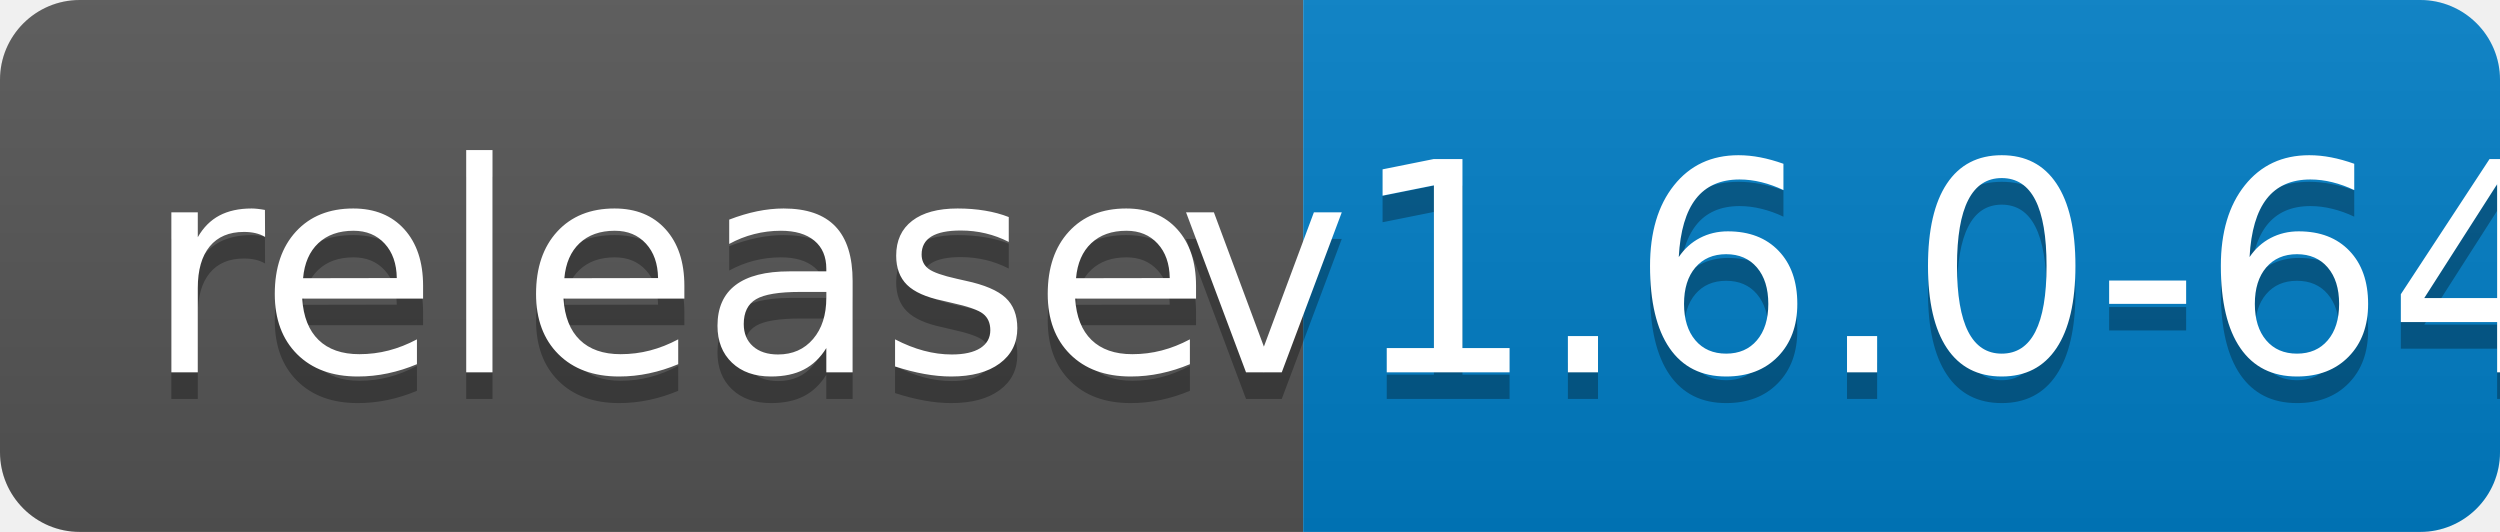
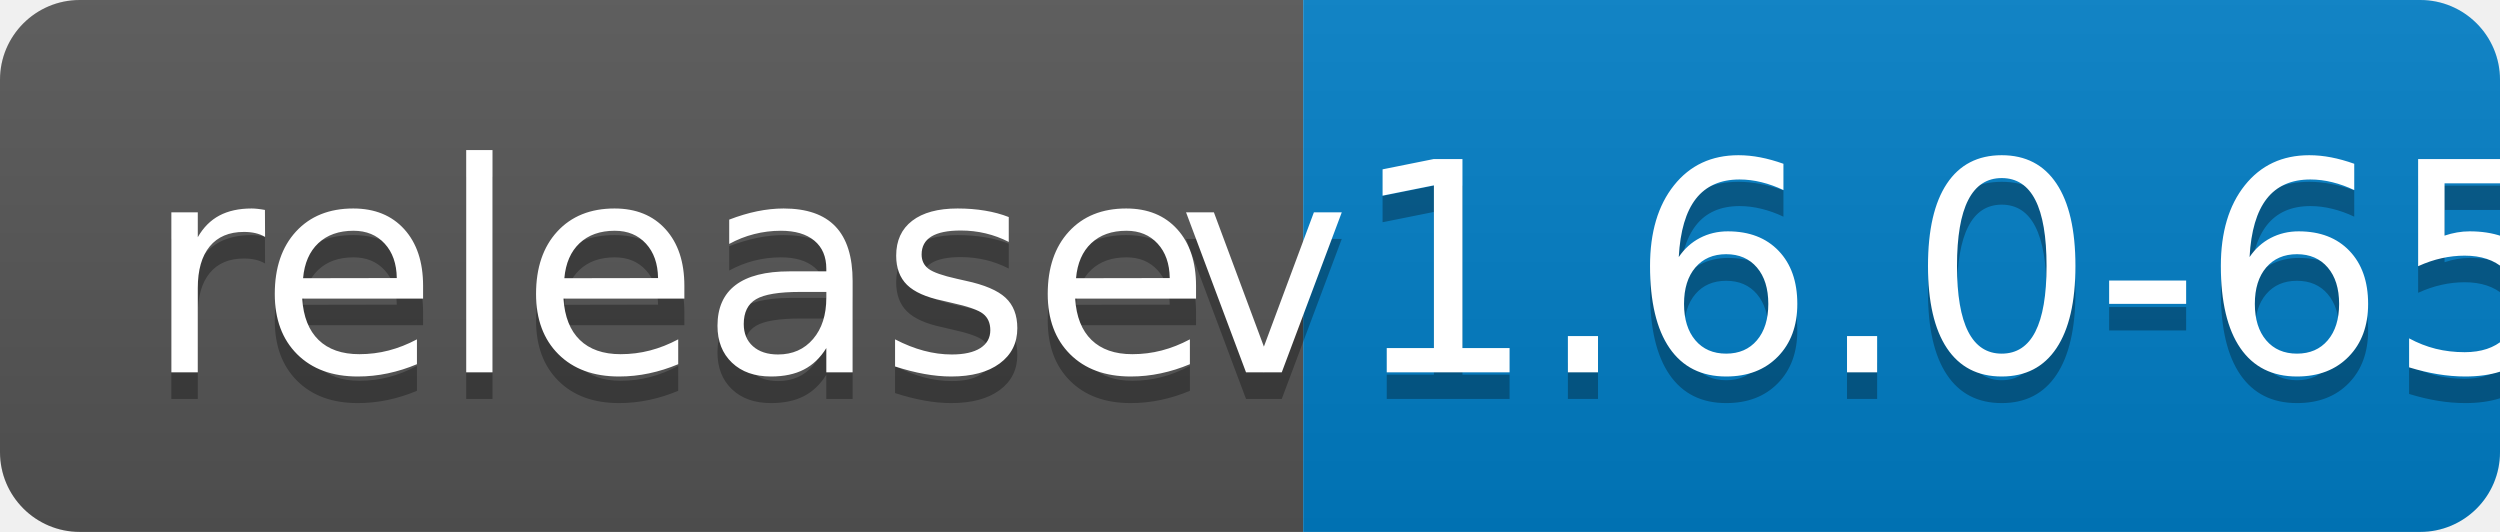
<svg xmlns="http://www.w3.org/2000/svg" width="94" height="20">
  <linearGradient id="b" x2="0" y2="100%">
    <stop offset="0" stop-color="#bbb" stop-opacity=".1" />
    <stop offset="1" stop-opacity=".1" />
  </linearGradient>
  <clipPath id="a">
    <rect width="94" height="20" rx="3" fill="#fff" />
  </clipPath>
  <g clip-path="url(#a)">
    <path fill="#555" d="M0 0h49v20H0z" />
    <path fill="#007ec6" d="M49 0h45v20H49z" />
    <path fill="url(#b)" d="M0 0h94v20H0z" />
  </g>
  <g fill="#fff" text-anchor="middle" font-family="DejaVu Sans,Verdana,Geneva,sans-serif" font-size="110">
    <text x="255" y="150" fill="#010101" fill-opacity=".3" transform="scale(.1)" textLength="390">release</text>
    <text x="255" y="140" transform="scale(.1)" textLength="390">release</text>
-     <text x="705" y="150" fill="#010101" fill-opacity=".3" transform="scale(.1)" textLength="350">v1.6.0-64</text>
-     <text x="705" y="140" transform="scale(.1)" textLength="350">v1.6.0-64</text>
+     <text x="705" y="150" fill="#010101" fill-opacity=".3" transform="scale(.1)" textLength="350">v1.6.0-65</text>
+     <text x="705" y="140" transform="scale(.1)" textLength="350">v1.6.0-65</text>
  </g>
</svg>
